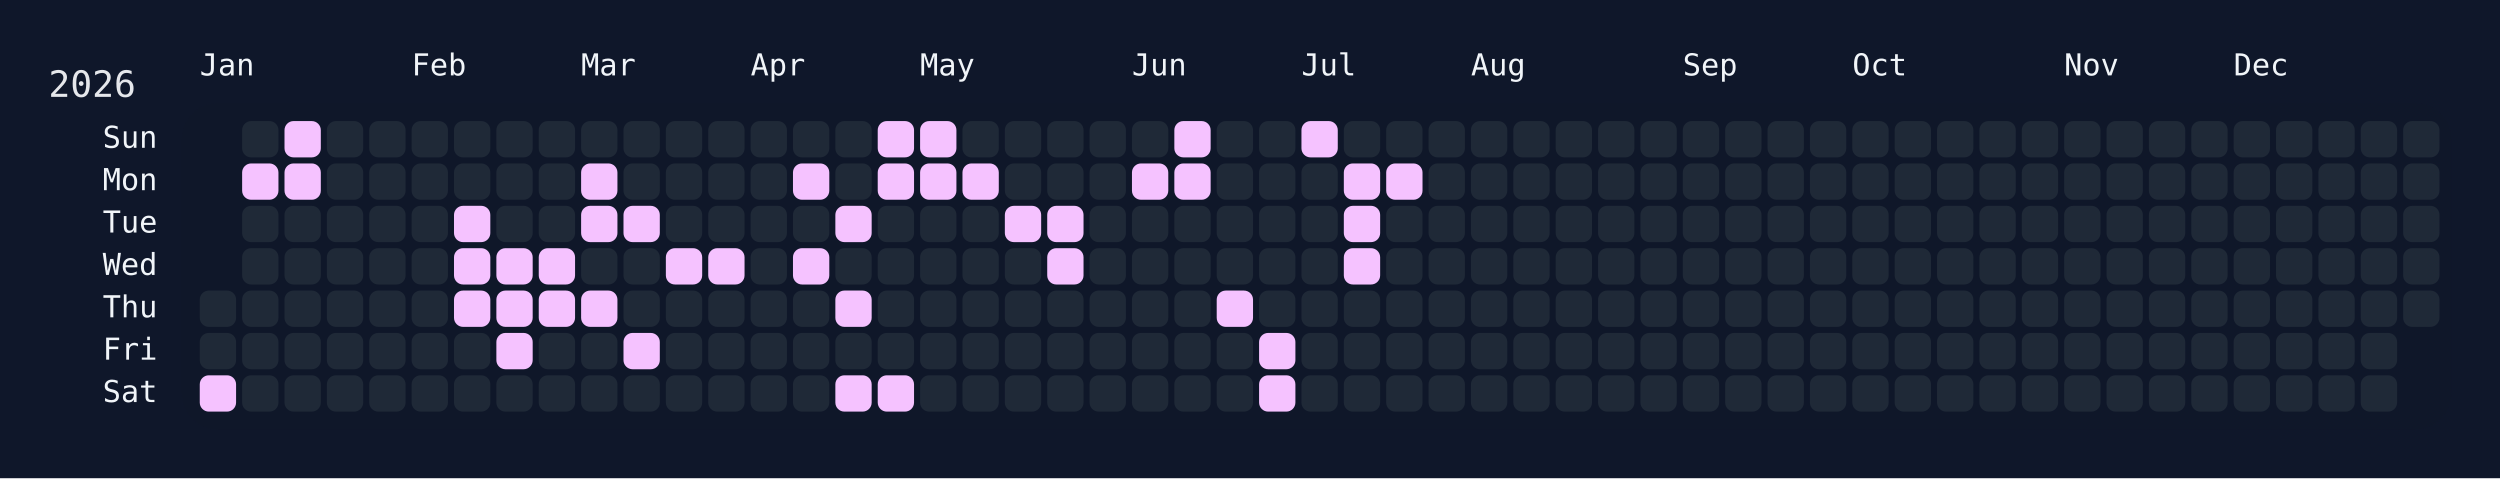
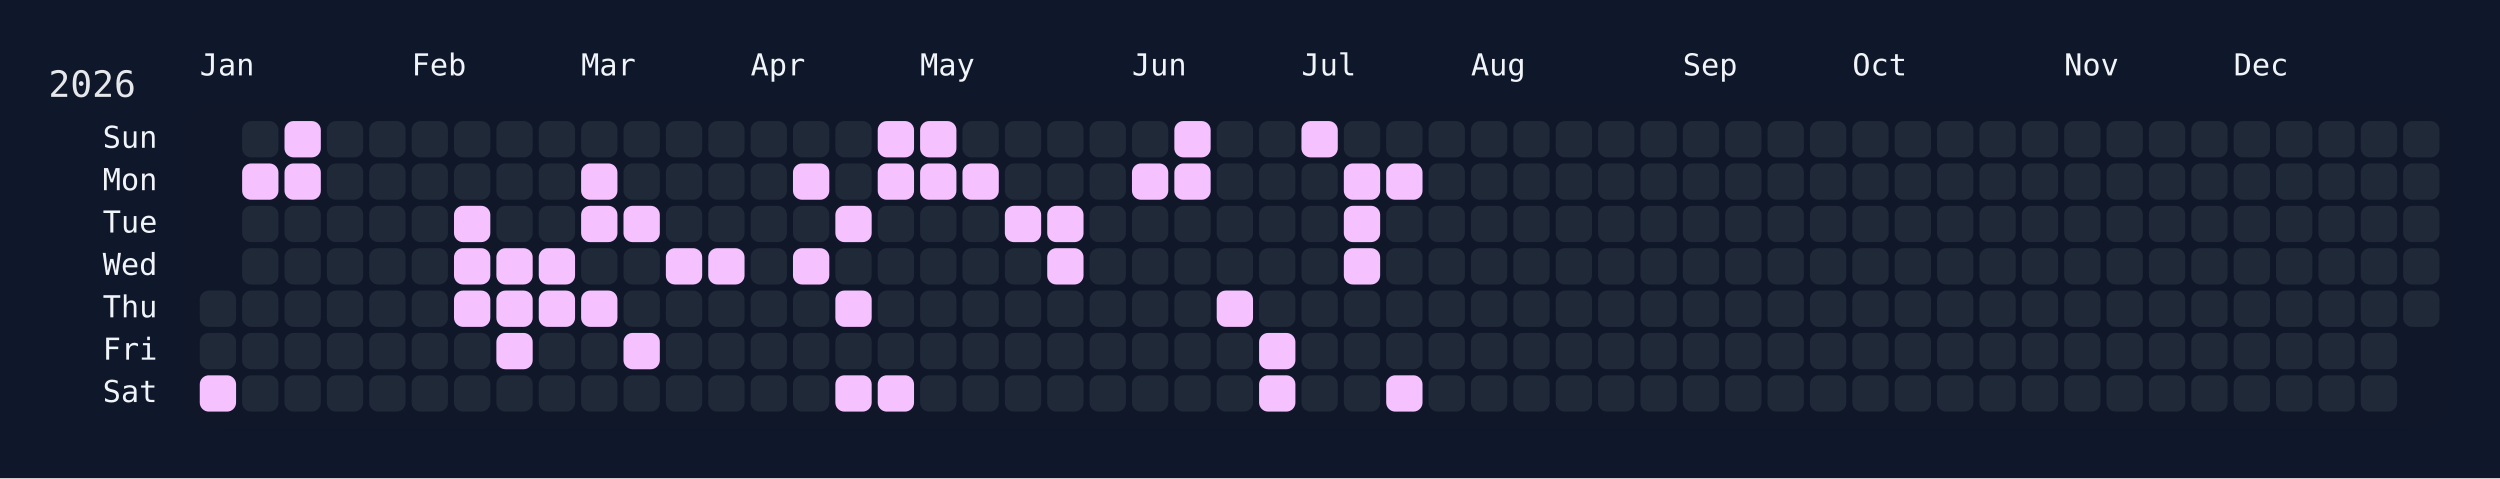
<svg xmlns="http://www.w3.org/2000/svg" width="826" height="158" viewBox="0 0 826 158">
  <rect width="826" height="158" fill="#0f172a" />
  <rect x="60" y="34" width="750" height="108" rx="12" ry="12" fill="rgba(15, 23, 42, 0.8)" />
  <text x="16" y="32" font-size="12" fill="#e5e7eb" font-family="JetBrains Mono, ui-monospace, SFMono-Regular, Menlo, Monaco, Consolas, monospace">2026</text>
  <text x="66" y="18" font-size="10" fill="#f1f5f9" font-family="JetBrains Mono, ui-monospace, SFMono-Regular, Menlo, Monaco, Consolas, monospace" dominant-baseline="hanging">Jan</text>
  <text x="136" y="18" font-size="10" fill="#f1f5f9" font-family="JetBrains Mono, ui-monospace, SFMono-Regular, Menlo, Monaco, Consolas, monospace" dominant-baseline="hanging">Feb</text>
  <text x="192" y="18" font-size="10" fill="#f1f5f9" font-family="JetBrains Mono, ui-monospace, SFMono-Regular, Menlo, Monaco, Consolas, monospace" dominant-baseline="hanging">Mar</text>
  <text x="248" y="18" font-size="10" fill="#f1f5f9" font-family="JetBrains Mono, ui-monospace, SFMono-Regular, Menlo, Monaco, Consolas, monospace" dominant-baseline="hanging">Apr</text>
  <text x="304" y="18" font-size="10" fill="#f1f5f9" font-family="JetBrains Mono, ui-monospace, SFMono-Regular, Menlo, Monaco, Consolas, monospace" dominant-baseline="hanging">May</text>
  <text x="374" y="18" font-size="10" fill="#f1f5f9" font-family="JetBrains Mono, ui-monospace, SFMono-Regular, Menlo, Monaco, Consolas, monospace" dominant-baseline="hanging">Jun</text>
  <text x="430" y="18" font-size="10" fill="#f1f5f9" font-family="JetBrains Mono, ui-monospace, SFMono-Regular, Menlo, Monaco, Consolas, monospace" dominant-baseline="hanging">Jul</text>
  <text x="486" y="18" font-size="10" fill="#f1f5f9" font-family="JetBrains Mono, ui-monospace, SFMono-Regular, Menlo, Monaco, Consolas, monospace" dominant-baseline="hanging">Aug</text>
  <text x="556" y="18" font-size="10" fill="#f1f5f9" font-family="JetBrains Mono, ui-monospace, SFMono-Regular, Menlo, Monaco, Consolas, monospace" dominant-baseline="hanging">Sep</text>
  <text x="612" y="18" font-size="10" fill="#f1f5f9" font-family="JetBrains Mono, ui-monospace, SFMono-Regular, Menlo, Monaco, Consolas, monospace" dominant-baseline="hanging">Oct</text>
  <text x="682" y="18" font-size="10" fill="#f1f5f9" font-family="JetBrains Mono, ui-monospace, SFMono-Regular, Menlo, Monaco, Consolas, monospace" dominant-baseline="hanging">Nov</text>
  <text x="738" y="18" font-size="10" fill="#f1f5f9" font-family="JetBrains Mono, ui-monospace, SFMono-Regular, Menlo, Monaco, Consolas, monospace" dominant-baseline="hanging">Dec</text>
  <text x="52" y="46.0" font-size="10" fill="#f1f5f9" font-family="JetBrains Mono, ui-monospace, SFMono-Regular, Menlo, Monaco, Consolas, monospace" text-anchor="end" dominant-baseline="middle">Sun</text>
  <text x="52" y="60.0" font-size="10" fill="#f1f5f9" font-family="JetBrains Mono, ui-monospace, SFMono-Regular, Menlo, Monaco, Consolas, monospace" text-anchor="end" dominant-baseline="middle">Mon</text>
  <text x="52" y="74.0" font-size="10" fill="#f1f5f9" font-family="JetBrains Mono, ui-monospace, SFMono-Regular, Menlo, Monaco, Consolas, monospace" text-anchor="end" dominant-baseline="middle">Tue</text>
  <text x="52" y="88.0" font-size="10" fill="#f1f5f9" font-family="JetBrains Mono, ui-monospace, SFMono-Regular, Menlo, Monaco, Consolas, monospace" text-anchor="end" dominant-baseline="middle">Wed</text>
  <text x="52" y="102.0" font-size="10" fill="#f1f5f9" font-family="JetBrains Mono, ui-monospace, SFMono-Regular, Menlo, Monaco, Consolas, monospace" text-anchor="end" dominant-baseline="middle">Thu</text>
  <text x="52" y="116.0" font-size="10" fill="#f1f5f9" font-family="JetBrains Mono, ui-monospace, SFMono-Regular, Menlo, Monaco, Consolas, monospace" text-anchor="end" dominant-baseline="middle">Fri</text>
  <text x="52" y="130.0" font-size="10" fill="#f1f5f9" font-family="JetBrains Mono, ui-monospace, SFMono-Regular, Menlo, Monaco, Consolas, monospace" text-anchor="end" dominant-baseline="middle">Sat</text>
  <g transform="translate(66,40)">
    <rect x="0" y="56" width="12" height="12" rx="3" ry="3" fill="#1f2937" data-date="2026-01-01" />
    <rect x="0" y="70" width="12" height="12" rx="3" ry="3" fill="#1f2937" data-date="2026-01-02" />
    <rect x="0" y="84" width="12" height="12" rx="3" ry="3" fill="#f5c2ff" data-date="2026-01-03" />
    <rect x="14" y="0" width="12" height="12" rx="3" ry="3" fill="#1f2937" data-date="2026-01-04" />
    <rect x="14" y="14" width="12" height="12" rx="3" ry="3" fill="#f5c2ff" data-date="2026-01-05" />
    <rect x="14" y="28" width="12" height="12" rx="3" ry="3" fill="#1f2937" data-date="2026-01-06" />
    <rect x="14" y="42" width="12" height="12" rx="3" ry="3" fill="#1f2937" data-date="2026-01-07" />
    <rect x="14" y="56" width="12" height="12" rx="3" ry="3" fill="#1f2937" data-date="2026-01-08" />
    <rect x="14" y="70" width="12" height="12" rx="3" ry="3" fill="#1f2937" data-date="2026-01-09" />
    <rect x="14" y="84" width="12" height="12" rx="3" ry="3" fill="#1f2937" data-date="2026-01-10" />
    <rect x="28" y="0" width="12" height="12" rx="3" ry="3" fill="#f5c2ff" data-date="2026-01-11" />
    <rect x="28" y="14" width="12" height="12" rx="3" ry="3" fill="#f5c2ff" data-date="2026-01-12" />
    <rect x="28" y="28" width="12" height="12" rx="3" ry="3" fill="#1f2937" data-date="2026-01-13" />
    <rect x="28" y="42" width="12" height="12" rx="3" ry="3" fill="#1f2937" data-date="2026-01-14" />
    <rect x="28" y="56" width="12" height="12" rx="3" ry="3" fill="#1f2937" data-date="2026-01-15" />
    <rect x="28" y="70" width="12" height="12" rx="3" ry="3" fill="#1f2937" data-date="2026-01-16" />
    <rect x="28" y="84" width="12" height="12" rx="3" ry="3" fill="#1f2937" data-date="2026-01-17" />
    <rect x="42" y="0" width="12" height="12" rx="3" ry="3" fill="#1f2937" data-date="2026-01-18" />
    <rect x="42" y="14" width="12" height="12" rx="3" ry="3" fill="#1f2937" data-date="2026-01-19" />
    <rect x="42" y="28" width="12" height="12" rx="3" ry="3" fill="#1f2937" data-date="2026-01-20" />
    <rect x="42" y="42" width="12" height="12" rx="3" ry="3" fill="#1f2937" data-date="2026-01-21" />
    <rect x="42" y="56" width="12" height="12" rx="3" ry="3" fill="#1f2937" data-date="2026-01-22" />
    <rect x="42" y="70" width="12" height="12" rx="3" ry="3" fill="#1f2937" data-date="2026-01-23" />
    <rect x="42" y="84" width="12" height="12" rx="3" ry="3" fill="#1f2937" data-date="2026-01-24" />
    <rect x="56" y="0" width="12" height="12" rx="3" ry="3" fill="#1f2937" data-date="2026-01-25" />
    <rect x="56" y="14" width="12" height="12" rx="3" ry="3" fill="#1f2937" data-date="2026-01-26" />
    <rect x="56" y="28" width="12" height="12" rx="3" ry="3" fill="#1f2937" data-date="2026-01-27" />
    <rect x="56" y="42" width="12" height="12" rx="3" ry="3" fill="#1f2937" data-date="2026-01-28" />
    <rect x="56" y="56" width="12" height="12" rx="3" ry="3" fill="#1f2937" data-date="2026-01-29" />
    <rect x="56" y="70" width="12" height="12" rx="3" ry="3" fill="#1f2937" data-date="2026-01-30" />
    <rect x="56" y="84" width="12" height="12" rx="3" ry="3" fill="#1f2937" data-date="2026-01-31" />
    <rect x="70" y="0" width="12" height="12" rx="3" ry="3" fill="#1f2937" data-date="2026-02-01" />
    <rect x="70" y="14" width="12" height="12" rx="3" ry="3" fill="#1f2937" data-date="2026-02-02" />
    <rect x="70" y="28" width="12" height="12" rx="3" ry="3" fill="#1f2937" data-date="2026-02-03" />
    <rect x="70" y="42" width="12" height="12" rx="3" ry="3" fill="#1f2937" data-date="2026-02-04" />
    <rect x="70" y="56" width="12" height="12" rx="3" ry="3" fill="#1f2937" data-date="2026-02-05" />
    <rect x="70" y="70" width="12" height="12" rx="3" ry="3" fill="#1f2937" data-date="2026-02-06" />
    <rect x="70" y="84" width="12" height="12" rx="3" ry="3" fill="#1f2937" data-date="2026-02-07" />
    <rect x="84" y="0" width="12" height="12" rx="3" ry="3" fill="#1f2937" data-date="2026-02-08" />
    <rect x="84" y="14" width="12" height="12" rx="3" ry="3" fill="#1f2937" data-date="2026-02-09" />
    <rect x="84" y="28" width="12" height="12" rx="3" ry="3" fill="#f5c2ff" data-date="2026-02-10" />
    <rect x="84" y="42" width="12" height="12" rx="3" ry="3" fill="#f5c2ff" data-date="2026-02-11" />
    <rect x="84" y="56" width="12" height="12" rx="3" ry="3" fill="#f5c2ff" data-date="2026-02-12" />
    <rect x="84" y="70" width="12" height="12" rx="3" ry="3" fill="#1f2937" data-date="2026-02-13" />
    <rect x="84" y="84" width="12" height="12" rx="3" ry="3" fill="#1f2937" data-date="2026-02-14" />
    <rect x="98" y="0" width="12" height="12" rx="3" ry="3" fill="#1f2937" data-date="2026-02-15" />
    <rect x="98" y="14" width="12" height="12" rx="3" ry="3" fill="#1f2937" data-date="2026-02-16" />
    <rect x="98" y="28" width="12" height="12" rx="3" ry="3" fill="#1f2937" data-date="2026-02-17" />
    <rect x="98" y="42" width="12" height="12" rx="3" ry="3" fill="#f5c2ff" data-date="2026-02-18" />
    <rect x="98" y="56" width="12" height="12" rx="3" ry="3" fill="#f5c2ff" data-date="2026-02-19" />
    <rect x="98" y="70" width="12" height="12" rx="3" ry="3" fill="#f5c2ff" data-date="2026-02-20" />
    <rect x="98" y="84" width="12" height="12" rx="3" ry="3" fill="#1f2937" data-date="2026-02-21" />
    <rect x="112" y="0" width="12" height="12" rx="3" ry="3" fill="#1f2937" data-date="2026-02-22" />
    <rect x="112" y="14" width="12" height="12" rx="3" ry="3" fill="#1f2937" data-date="2026-02-23" />
    <rect x="112" y="28" width="12" height="12" rx="3" ry="3" fill="#1f2937" data-date="2026-02-24" />
    <rect x="112" y="42" width="12" height="12" rx="3" ry="3" fill="#f5c2ff" data-date="2026-02-25" />
    <rect x="112" y="56" width="12" height="12" rx="3" ry="3" fill="#f5c2ff" data-date="2026-02-26" />
    <rect x="112" y="70" width="12" height="12" rx="3" ry="3" fill="#1f2937" data-date="2026-02-27" />
    <rect x="112" y="84" width="12" height="12" rx="3" ry="3" fill="#1f2937" data-date="2026-02-28" />
    <rect x="126" y="0" width="12" height="12" rx="3" ry="3" fill="#1f2937" data-date="2026-03-01" />
    <rect x="126" y="14" width="12" height="12" rx="3" ry="3" fill="#f5c2ff" data-date="2026-03-02" />
    <rect x="126" y="28" width="12" height="12" rx="3" ry="3" fill="#f5c2ff" data-date="2026-03-03" />
    <rect x="126" y="42" width="12" height="12" rx="3" ry="3" fill="#1f2937" data-date="2026-03-04" />
    <rect x="126" y="56" width="12" height="12" rx="3" ry="3" fill="#f5c2ff" data-date="2026-03-05" />
    <rect x="126" y="70" width="12" height="12" rx="3" ry="3" fill="#1f2937" data-date="2026-03-06" />
    <rect x="126" y="84" width="12" height="12" rx="3" ry="3" fill="#1f2937" data-date="2026-03-07" />
    <rect x="140" y="0" width="12" height="12" rx="3" ry="3" fill="#1f2937" data-date="2026-03-08" />
    <rect x="140" y="14" width="12" height="12" rx="3" ry="3" fill="#1f2937" data-date="2026-03-09" />
    <rect x="140" y="28" width="12" height="12" rx="3" ry="3" fill="#f5c2ff" data-date="2026-03-10" />
    <rect x="140" y="42" width="12" height="12" rx="3" ry="3" fill="#1f2937" data-date="2026-03-11" />
    <rect x="140" y="56" width="12" height="12" rx="3" ry="3" fill="#1f2937" data-date="2026-03-12" />
    <rect x="140" y="70" width="12" height="12" rx="3" ry="3" fill="#f5c2ff" data-date="2026-03-13" />
    <rect x="140" y="84" width="12" height="12" rx="3" ry="3" fill="#1f2937" data-date="2026-03-14" />
    <rect x="154" y="0" width="12" height="12" rx="3" ry="3" fill="#1f2937" data-date="2026-03-15" />
    <rect x="154" y="14" width="12" height="12" rx="3" ry="3" fill="#1f2937" data-date="2026-03-16" />
    <rect x="154" y="28" width="12" height="12" rx="3" ry="3" fill="#1f2937" data-date="2026-03-17" />
    <rect x="154" y="42" width="12" height="12" rx="3" ry="3" fill="#f5c2ff" data-date="2026-03-18" />
    <rect x="154" y="56" width="12" height="12" rx="3" ry="3" fill="#1f2937" data-date="2026-03-19" />
    <rect x="154" y="70" width="12" height="12" rx="3" ry="3" fill="#1f2937" data-date="2026-03-20" />
    <rect x="154" y="84" width="12" height="12" rx="3" ry="3" fill="#1f2937" data-date="2026-03-21" />
    <rect x="168" y="0" width="12" height="12" rx="3" ry="3" fill="#1f2937" data-date="2026-03-22" />
    <rect x="168" y="14" width="12" height="12" rx="3" ry="3" fill="#1f2937" data-date="2026-03-23" />
    <rect x="168" y="28" width="12" height="12" rx="3" ry="3" fill="#1f2937" data-date="2026-03-24" />
    <rect x="168" y="42" width="12" height="12" rx="3" ry="3" fill="#f5c2ff" data-date="2026-03-25" />
    <rect x="168" y="56" width="12" height="12" rx="3" ry="3" fill="#1f2937" data-date="2026-03-26" />
    <rect x="168" y="70" width="12" height="12" rx="3" ry="3" fill="#1f2937" data-date="2026-03-27" />
    <rect x="168" y="84" width="12" height="12" rx="3" ry="3" fill="#1f2937" data-date="2026-03-28" />
    <rect x="182" y="0" width="12" height="12" rx="3" ry="3" fill="#1f2937" data-date="2026-03-29" />
    <rect x="182" y="14" width="12" height="12" rx="3" ry="3" fill="#1f2937" data-date="2026-03-30" />
    <rect x="182" y="28" width="12" height="12" rx="3" ry="3" fill="#1f2937" data-date="2026-03-31" />
    <rect x="182" y="42" width="12" height="12" rx="3" ry="3" fill="#1f2937" data-date="2026-04-01" />
    <rect x="182" y="56" width="12" height="12" rx="3" ry="3" fill="#1f2937" data-date="2026-04-02" />
    <rect x="182" y="70" width="12" height="12" rx="3" ry="3" fill="#1f2937" data-date="2026-04-03" />
    <rect x="182" y="84" width="12" height="12" rx="3" ry="3" fill="#1f2937" data-date="2026-04-04" />
    <rect x="196" y="0" width="12" height="12" rx="3" ry="3" fill="#1f2937" data-date="2026-04-05" />
    <rect x="196" y="14" width="12" height="12" rx="3" ry="3" fill="#f5c2ff" data-date="2026-04-06" />
    <rect x="196" y="28" width="12" height="12" rx="3" ry="3" fill="#1f2937" data-date="2026-04-07" />
    <rect x="196" y="42" width="12" height="12" rx="3" ry="3" fill="#f5c2ff" data-date="2026-04-08" />
    <rect x="196" y="56" width="12" height="12" rx="3" ry="3" fill="#1f2937" data-date="2026-04-09" />
    <rect x="196" y="70" width="12" height="12" rx="3" ry="3" fill="#1f2937" data-date="2026-04-10" />
    <rect x="196" y="84" width="12" height="12" rx="3" ry="3" fill="#1f2937" data-date="2026-04-11" />
    <rect x="210" y="0" width="12" height="12" rx="3" ry="3" fill="#1f2937" data-date="2026-04-12" />
    <rect x="210" y="14" width="12" height="12" rx="3" ry="3" fill="#1f2937" data-date="2026-04-13" />
    <rect x="210" y="28" width="12" height="12" rx="3" ry="3" fill="#f5c2ff" data-date="2026-04-14" />
    <rect x="210" y="42" width="12" height="12" rx="3" ry="3" fill="#1f2937" data-date="2026-04-15" />
    <rect x="210" y="56" width="12" height="12" rx="3" ry="3" fill="#f5c2ff" data-date="2026-04-16" />
    <rect x="210" y="70" width="12" height="12" rx="3" ry="3" fill="#1f2937" data-date="2026-04-17" />
    <rect x="210" y="84" width="12" height="12" rx="3" ry="3" fill="#f5c2ff" data-date="2026-04-18" />
    <rect x="224" y="0" width="12" height="12" rx="3" ry="3" fill="#f5c2ff" data-date="2026-04-19" />
    <rect x="224" y="14" width="12" height="12" rx="3" ry="3" fill="#f5c2ff" data-date="2026-04-20" />
    <rect x="224" y="28" width="12" height="12" rx="3" ry="3" fill="#1f2937" data-date="2026-04-21" />
    <rect x="224" y="42" width="12" height="12" rx="3" ry="3" fill="#1f2937" data-date="2026-04-22" />
    <rect x="224" y="56" width="12" height="12" rx="3" ry="3" fill="#1f2937" data-date="2026-04-23" />
    <rect x="224" y="70" width="12" height="12" rx="3" ry="3" fill="#1f2937" data-date="2026-04-24" />
    <rect x="224" y="84" width="12" height="12" rx="3" ry="3" fill="#f5c2ff" data-date="2026-04-25" />
    <rect x="238" y="0" width="12" height="12" rx="3" ry="3" fill="#f5c2ff" data-date="2026-04-26" />
    <rect x="238" y="14" width="12" height="12" rx="3" ry="3" fill="#f5c2ff" data-date="2026-04-27" />
    <rect x="238" y="28" width="12" height="12" rx="3" ry="3" fill="#1f2937" data-date="2026-04-28" />
    <rect x="238" y="42" width="12" height="12" rx="3" ry="3" fill="#1f2937" data-date="2026-04-29" />
    <rect x="238" y="56" width="12" height="12" rx="3" ry="3" fill="#1f2937" data-date="2026-04-30" />
    <rect x="238" y="70" width="12" height="12" rx="3" ry="3" fill="#1f2937" data-date="2026-05-01" />
    <rect x="238" y="84" width="12" height="12" rx="3" ry="3" fill="#1f2937" data-date="2026-05-02" />
    <rect x="252" y="0" width="12" height="12" rx="3" ry="3" fill="#1f2937" data-date="2026-05-03" />
    <rect x="252" y="14" width="12" height="12" rx="3" ry="3" fill="#f5c2ff" data-date="2026-05-04" />
    <rect x="252" y="28" width="12" height="12" rx="3" ry="3" fill="#1f2937" data-date="2026-05-05" />
    <rect x="252" y="42" width="12" height="12" rx="3" ry="3" fill="#1f2937" data-date="2026-05-06" />
    <rect x="252" y="56" width="12" height="12" rx="3" ry="3" fill="#1f2937" data-date="2026-05-07" />
    <rect x="252" y="70" width="12" height="12" rx="3" ry="3" fill="#1f2937" data-date="2026-05-08" />
    <rect x="252" y="84" width="12" height="12" rx="3" ry="3" fill="#1f2937" data-date="2026-05-09" />
    <rect x="266" y="0" width="12" height="12" rx="3" ry="3" fill="#1f2937" data-date="2026-05-10" />
    <rect x="266" y="14" width="12" height="12" rx="3" ry="3" fill="#1f2937" data-date="2026-05-11" />
    <rect x="266" y="28" width="12" height="12" rx="3" ry="3" fill="#f5c2ff" data-date="2026-05-12" />
    <rect x="266" y="42" width="12" height="12" rx="3" ry="3" fill="#1f2937" data-date="2026-05-13" />
    <rect x="266" y="56" width="12" height="12" rx="3" ry="3" fill="#1f2937" data-date="2026-05-14" />
    <rect x="266" y="70" width="12" height="12" rx="3" ry="3" fill="#1f2937" data-date="2026-05-15" />
    <rect x="266" y="84" width="12" height="12" rx="3" ry="3" fill="#1f2937" data-date="2026-05-16" />
    <rect x="280" y="0" width="12" height="12" rx="3" ry="3" fill="#1f2937" data-date="2026-05-17" />
    <rect x="280" y="14" width="12" height="12" rx="3" ry="3" fill="#1f2937" data-date="2026-05-18" />
    <rect x="280" y="28" width="12" height="12" rx="3" ry="3" fill="#f5c2ff" data-date="2026-05-19" />
    <rect x="280" y="42" width="12" height="12" rx="3" ry="3" fill="#f5c2ff" data-date="2026-05-20" />
    <rect x="280" y="56" width="12" height="12" rx="3" ry="3" fill="#1f2937" data-date="2026-05-21" />
    <rect x="280" y="70" width="12" height="12" rx="3" ry="3" fill="#1f2937" data-date="2026-05-22" />
    <rect x="280" y="84" width="12" height="12" rx="3" ry="3" fill="#1f2937" data-date="2026-05-23" />
    <rect x="294" y="0" width="12" height="12" rx="3" ry="3" fill="#1f2937" data-date="2026-05-24" />
    <rect x="294" y="14" width="12" height="12" rx="3" ry="3" fill="#1f2937" data-date="2026-05-25" />
    <rect x="294" y="28" width="12" height="12" rx="3" ry="3" fill="#1f2937" data-date="2026-05-26" />
    <rect x="294" y="42" width="12" height="12" rx="3" ry="3" fill="#1f2937" data-date="2026-05-27" />
    <rect x="294" y="56" width="12" height="12" rx="3" ry="3" fill="#1f2937" data-date="2026-05-28" />
    <rect x="294" y="70" width="12" height="12" rx="3" ry="3" fill="#1f2937" data-date="2026-05-29" />
    <rect x="294" y="84" width="12" height="12" rx="3" ry="3" fill="#1f2937" data-date="2026-05-30" />
    <rect x="308" y="0" width="12" height="12" rx="3" ry="3" fill="#1f2937" data-date="2026-05-31" />
    <rect x="308" y="14" width="12" height="12" rx="3" ry="3" fill="#f5c2ff" data-date="2026-06-01" />
    <rect x="308" y="28" width="12" height="12" rx="3" ry="3" fill="#1f2937" data-date="2026-06-02" />
    <rect x="308" y="42" width="12" height="12" rx="3" ry="3" fill="#1f2937" data-date="2026-06-03" />
    <rect x="308" y="56" width="12" height="12" rx="3" ry="3" fill="#1f2937" data-date="2026-06-04" />
    <rect x="308" y="70" width="12" height="12" rx="3" ry="3" fill="#1f2937" data-date="2026-06-05" />
    <rect x="308" y="84" width="12" height="12" rx="3" ry="3" fill="#1f2937" data-date="2026-06-06" />
    <rect x="322" y="0" width="12" height="12" rx="3" ry="3" fill="#f5c2ff" data-date="2026-06-07" />
    <rect x="322" y="14" width="12" height="12" rx="3" ry="3" fill="#f5c2ff" data-date="2026-06-08" />
    <rect x="322" y="28" width="12" height="12" rx="3" ry="3" fill="#1f2937" data-date="2026-06-09" />
    <rect x="322" y="42" width="12" height="12" rx="3" ry="3" fill="#1f2937" data-date="2026-06-10" />
    <rect x="322" y="56" width="12" height="12" rx="3" ry="3" fill="#1f2937" data-date="2026-06-11" />
    <rect x="322" y="70" width="12" height="12" rx="3" ry="3" fill="#1f2937" data-date="2026-06-12" />
    <rect x="322" y="84" width="12" height="12" rx="3" ry="3" fill="#1f2937" data-date="2026-06-13" />
    <rect x="336" y="0" width="12" height="12" rx="3" ry="3" fill="#1f2937" data-date="2026-06-14" />
    <rect x="336" y="14" width="12" height="12" rx="3" ry="3" fill="#1f2937" data-date="2026-06-15" />
    <rect x="336" y="28" width="12" height="12" rx="3" ry="3" fill="#1f2937" data-date="2026-06-16" />
    <rect x="336" y="42" width="12" height="12" rx="3" ry="3" fill="#1f2937" data-date="2026-06-17" />
    <rect x="336" y="56" width="12" height="12" rx="3" ry="3" fill="#f5c2ff" data-date="2026-06-18" />
    <rect x="336" y="70" width="12" height="12" rx="3" ry="3" fill="#1f2937" data-date="2026-06-19" />
    <rect x="336" y="84" width="12" height="12" rx="3" ry="3" fill="#1f2937" data-date="2026-06-20" />
    <rect x="350" y="0" width="12" height="12" rx="3" ry="3" fill="#1f2937" data-date="2026-06-21" />
    <rect x="350" y="14" width="12" height="12" rx="3" ry="3" fill="#1f2937" data-date="2026-06-22" />
    <rect x="350" y="28" width="12" height="12" rx="3" ry="3" fill="#1f2937" data-date="2026-06-23" />
    <rect x="350" y="42" width="12" height="12" rx="3" ry="3" fill="#1f2937" data-date="2026-06-24" />
    <rect x="350" y="56" width="12" height="12" rx="3" ry="3" fill="#1f2937" data-date="2026-06-25" />
    <rect x="350" y="70" width="12" height="12" rx="3" ry="3" fill="#f5c2ff" data-date="2026-06-26" />
    <rect x="350" y="84" width="12" height="12" rx="3" ry="3" fill="#f5c2ff" data-date="2026-06-27" />
    <rect x="364" y="0" width="12" height="12" rx="3" ry="3" fill="#f5c2ff" data-date="2026-06-28" />
    <rect x="364" y="14" width="12" height="12" rx="3" ry="3" fill="#1f2937" data-date="2026-06-29" />
    <rect x="364" y="28" width="12" height="12" rx="3" ry="3" fill="#1f2937" data-date="2026-06-30" />
    <rect x="364" y="42" width="12" height="12" rx="3" ry="3" fill="#1f2937" data-date="2026-07-01" />
    <rect x="364" y="56" width="12" height="12" rx="3" ry="3" fill="#1f2937" data-date="2026-07-02" />
    <rect x="364" y="70" width="12" height="12" rx="3" ry="3" fill="#1f2937" data-date="2026-07-03" />
    <rect x="364" y="84" width="12" height="12" rx="3" ry="3" fill="#1f2937" data-date="2026-07-04" />
    <rect x="378" y="0" width="12" height="12" rx="3" ry="3" fill="#1f2937" data-date="2026-07-05" />
    <rect x="378" y="14" width="12" height="12" rx="3" ry="3" fill="#f5c2ff" data-date="2026-07-06" />
    <rect x="378" y="28" width="12" height="12" rx="3" ry="3" fill="#f5c2ff" data-date="2026-07-07" />
    <rect x="378" y="42" width="12" height="12" rx="3" ry="3" fill="#f5c2ff" data-date="2026-07-08" />
    <rect x="378" y="56" width="12" height="12" rx="3" ry="3" fill="#1f2937" data-date="2026-07-09" />
    <rect x="378" y="70" width="12" height="12" rx="3" ry="3" fill="#1f2937" data-date="2026-07-10" />
    <rect x="378" y="84" width="12" height="12" rx="3" ry="3" fill="#1f2937" data-date="2026-07-11" />
    <rect x="392" y="0" width="12" height="12" rx="3" ry="3" fill="#1f2937" data-date="2026-07-12" />
    <rect x="392" y="14" width="12" height="12" rx="3" ry="3" fill="#f5c2ff" data-date="2026-07-13" />
    <rect x="392" y="28" width="12" height="12" rx="3" ry="3" fill="#1f2937" data-date="2026-07-14" />
    <rect x="392" y="42" width="12" height="12" rx="3" ry="3" fill="#1f2937" data-date="2026-07-15" />
    <rect x="392" y="56" width="12" height="12" rx="3" ry="3" fill="#1f2937" data-date="2026-07-16" />
    <rect x="392" y="70" width="12" height="12" rx="3" ry="3" fill="#1f2937" data-date="2026-07-17" />
-     <rect x="392" y="84" width="12" height="12" rx="3" ry="3" fill="#1f2937" data-date="2026-07-18" />
+     <rect x="392" y="84" width="12" height="12" rx="3" ry="3" fill="#f5c2ff" data-date="2026-07-18" />
    <rect x="406" y="0" width="12" height="12" rx="3" ry="3" fill="#1f2937" data-date="2026-07-19" />
    <rect x="406" y="14" width="12" height="12" rx="3" ry="3" fill="#1f2937" data-date="2026-07-20" />
    <rect x="406" y="28" width="12" height="12" rx="3" ry="3" fill="#1f2937" data-date="2026-07-21" />
    <rect x="406" y="42" width="12" height="12" rx="3" ry="3" fill="#1f2937" data-date="2026-07-22" />
    <rect x="406" y="56" width="12" height="12" rx="3" ry="3" fill="#1f2937" data-date="2026-07-23" />
    <rect x="406" y="70" width="12" height="12" rx="3" ry="3" fill="#1f2937" data-date="2026-07-24" />
    <rect x="406" y="84" width="12" height="12" rx="3" ry="3" fill="#1f2937" data-date="2026-07-25" />
    <rect x="420" y="0" width="12" height="12" rx="3" ry="3" fill="#1f2937" data-date="2026-07-26" />
    <rect x="420" y="14" width="12" height="12" rx="3" ry="3" fill="#1f2937" data-date="2026-07-27" />
    <rect x="420" y="28" width="12" height="12" rx="3" ry="3" fill="#1f2937" data-date="2026-07-28" />
    <rect x="420" y="42" width="12" height="12" rx="3" ry="3" fill="#1f2937" data-date="2026-07-29" />
    <rect x="420" y="56" width="12" height="12" rx="3" ry="3" fill="#1f2937" data-date="2026-07-30" />
    <rect x="420" y="70" width="12" height="12" rx="3" ry="3" fill="#1f2937" data-date="2026-07-31" />
    <rect x="420" y="84" width="12" height="12" rx="3" ry="3" fill="#1f2937" data-date="2026-08-01" />
    <rect x="434" y="0" width="12" height="12" rx="3" ry="3" fill="#1f2937" data-date="2026-08-02" />
    <rect x="434" y="14" width="12" height="12" rx="3" ry="3" fill="#1f2937" data-date="2026-08-03" />
    <rect x="434" y="28" width="12" height="12" rx="3" ry="3" fill="#1f2937" data-date="2026-08-04" />
    <rect x="434" y="42" width="12" height="12" rx="3" ry="3" fill="#1f2937" data-date="2026-08-05" />
    <rect x="434" y="56" width="12" height="12" rx="3" ry="3" fill="#1f2937" data-date="2026-08-06" />
    <rect x="434" y="70" width="12" height="12" rx="3" ry="3" fill="#1f2937" data-date="2026-08-07" />
    <rect x="434" y="84" width="12" height="12" rx="3" ry="3" fill="#1f2937" data-date="2026-08-08" />
    <rect x="448" y="0" width="12" height="12" rx="3" ry="3" fill="#1f2937" data-date="2026-08-09" />
    <rect x="448" y="14" width="12" height="12" rx="3" ry="3" fill="#1f2937" data-date="2026-08-10" />
    <rect x="448" y="28" width="12" height="12" rx="3" ry="3" fill="#1f2937" data-date="2026-08-11" />
    <rect x="448" y="42" width="12" height="12" rx="3" ry="3" fill="#1f2937" data-date="2026-08-12" />
    <rect x="448" y="56" width="12" height="12" rx="3" ry="3" fill="#1f2937" data-date="2026-08-13" />
    <rect x="448" y="70" width="12" height="12" rx="3" ry="3" fill="#1f2937" data-date="2026-08-14" />
    <rect x="448" y="84" width="12" height="12" rx="3" ry="3" fill="#1f2937" data-date="2026-08-15" />
    <rect x="462" y="0" width="12" height="12" rx="3" ry="3" fill="#1f2937" data-date="2026-08-16" />
    <rect x="462" y="14" width="12" height="12" rx="3" ry="3" fill="#1f2937" data-date="2026-08-17" />
    <rect x="462" y="28" width="12" height="12" rx="3" ry="3" fill="#1f2937" data-date="2026-08-18" />
    <rect x="462" y="42" width="12" height="12" rx="3" ry="3" fill="#1f2937" data-date="2026-08-19" />
    <rect x="462" y="56" width="12" height="12" rx="3" ry="3" fill="#1f2937" data-date="2026-08-20" />
    <rect x="462" y="70" width="12" height="12" rx="3" ry="3" fill="#1f2937" data-date="2026-08-21" />
    <rect x="462" y="84" width="12" height="12" rx="3" ry="3" fill="#1f2937" data-date="2026-08-22" />
    <rect x="476" y="0" width="12" height="12" rx="3" ry="3" fill="#1f2937" data-date="2026-08-23" />
    <rect x="476" y="14" width="12" height="12" rx="3" ry="3" fill="#1f2937" data-date="2026-08-24" />
    <rect x="476" y="28" width="12" height="12" rx="3" ry="3" fill="#1f2937" data-date="2026-08-25" />
    <rect x="476" y="42" width="12" height="12" rx="3" ry="3" fill="#1f2937" data-date="2026-08-26" />
    <rect x="476" y="56" width="12" height="12" rx="3" ry="3" fill="#1f2937" data-date="2026-08-27" />
    <rect x="476" y="70" width="12" height="12" rx="3" ry="3" fill="#1f2937" data-date="2026-08-28" />
    <rect x="476" y="84" width="12" height="12" rx="3" ry="3" fill="#1f2937" data-date="2026-08-29" />
    <rect x="490" y="0" width="12" height="12" rx="3" ry="3" fill="#1f2937" data-date="2026-08-30" />
    <rect x="490" y="14" width="12" height="12" rx="3" ry="3" fill="#1f2937" data-date="2026-08-31" />
    <rect x="490" y="28" width="12" height="12" rx="3" ry="3" fill="#1f2937" data-date="2026-09-01" />
    <rect x="490" y="42" width="12" height="12" rx="3" ry="3" fill="#1f2937" data-date="2026-09-02" />
    <rect x="490" y="56" width="12" height="12" rx="3" ry="3" fill="#1f2937" data-date="2026-09-03" />
    <rect x="490" y="70" width="12" height="12" rx="3" ry="3" fill="#1f2937" data-date="2026-09-04" />
    <rect x="490" y="84" width="12" height="12" rx="3" ry="3" fill="#1f2937" data-date="2026-09-05" />
    <rect x="504" y="0" width="12" height="12" rx="3" ry="3" fill="#1f2937" data-date="2026-09-06" />
    <rect x="504" y="14" width="12" height="12" rx="3" ry="3" fill="#1f2937" data-date="2026-09-07" />
    <rect x="504" y="28" width="12" height="12" rx="3" ry="3" fill="#1f2937" data-date="2026-09-08" />
    <rect x="504" y="42" width="12" height="12" rx="3" ry="3" fill="#1f2937" data-date="2026-09-09" />
    <rect x="504" y="56" width="12" height="12" rx="3" ry="3" fill="#1f2937" data-date="2026-09-10" />
    <rect x="504" y="70" width="12" height="12" rx="3" ry="3" fill="#1f2937" data-date="2026-09-11" />
    <rect x="504" y="84" width="12" height="12" rx="3" ry="3" fill="#1f2937" data-date="2026-09-12" />
    <rect x="518" y="0" width="12" height="12" rx="3" ry="3" fill="#1f2937" data-date="2026-09-13" />
    <rect x="518" y="14" width="12" height="12" rx="3" ry="3" fill="#1f2937" data-date="2026-09-14" />
    <rect x="518" y="28" width="12" height="12" rx="3" ry="3" fill="#1f2937" data-date="2026-09-15" />
    <rect x="518" y="42" width="12" height="12" rx="3" ry="3" fill="#1f2937" data-date="2026-09-16" />
    <rect x="518" y="56" width="12" height="12" rx="3" ry="3" fill="#1f2937" data-date="2026-09-17" />
    <rect x="518" y="70" width="12" height="12" rx="3" ry="3" fill="#1f2937" data-date="2026-09-18" />
    <rect x="518" y="84" width="12" height="12" rx="3" ry="3" fill="#1f2937" data-date="2026-09-19" />
    <rect x="532" y="0" width="12" height="12" rx="3" ry="3" fill="#1f2937" data-date="2026-09-20" />
    <rect x="532" y="14" width="12" height="12" rx="3" ry="3" fill="#1f2937" data-date="2026-09-21" />
    <rect x="532" y="28" width="12" height="12" rx="3" ry="3" fill="#1f2937" data-date="2026-09-22" />
    <rect x="532" y="42" width="12" height="12" rx="3" ry="3" fill="#1f2937" data-date="2026-09-23" />
    <rect x="532" y="56" width="12" height="12" rx="3" ry="3" fill="#1f2937" data-date="2026-09-24" />
    <rect x="532" y="70" width="12" height="12" rx="3" ry="3" fill="#1f2937" data-date="2026-09-25" />
    <rect x="532" y="84" width="12" height="12" rx="3" ry="3" fill="#1f2937" data-date="2026-09-26" />
    <rect x="546" y="0" width="12" height="12" rx="3" ry="3" fill="#1f2937" data-date="2026-09-27" />
    <rect x="546" y="14" width="12" height="12" rx="3" ry="3" fill="#1f2937" data-date="2026-09-28" />
    <rect x="546" y="28" width="12" height="12" rx="3" ry="3" fill="#1f2937" data-date="2026-09-29" />
    <rect x="546" y="42" width="12" height="12" rx="3" ry="3" fill="#1f2937" data-date="2026-09-30" />
    <rect x="546" y="56" width="12" height="12" rx="3" ry="3" fill="#1f2937" data-date="2026-10-01" />
    <rect x="546" y="70" width="12" height="12" rx="3" ry="3" fill="#1f2937" data-date="2026-10-02" />
    <rect x="546" y="84" width="12" height="12" rx="3" ry="3" fill="#1f2937" data-date="2026-10-03" />
    <rect x="560" y="0" width="12" height="12" rx="3" ry="3" fill="#1f2937" data-date="2026-10-04" />
    <rect x="560" y="14" width="12" height="12" rx="3" ry="3" fill="#1f2937" data-date="2026-10-05" />
    <rect x="560" y="28" width="12" height="12" rx="3" ry="3" fill="#1f2937" data-date="2026-10-06" />
    <rect x="560" y="42" width="12" height="12" rx="3" ry="3" fill="#1f2937" data-date="2026-10-07" />
    <rect x="560" y="56" width="12" height="12" rx="3" ry="3" fill="#1f2937" data-date="2026-10-08" />
    <rect x="560" y="70" width="12" height="12" rx="3" ry="3" fill="#1f2937" data-date="2026-10-09" />
    <rect x="560" y="84" width="12" height="12" rx="3" ry="3" fill="#1f2937" data-date="2026-10-10" />
    <rect x="574" y="0" width="12" height="12" rx="3" ry="3" fill="#1f2937" data-date="2026-10-11" />
    <rect x="574" y="14" width="12" height="12" rx="3" ry="3" fill="#1f2937" data-date="2026-10-12" />
    <rect x="574" y="28" width="12" height="12" rx="3" ry="3" fill="#1f2937" data-date="2026-10-13" />
    <rect x="574" y="42" width="12" height="12" rx="3" ry="3" fill="#1f2937" data-date="2026-10-14" />
    <rect x="574" y="56" width="12" height="12" rx="3" ry="3" fill="#1f2937" data-date="2026-10-15" />
    <rect x="574" y="70" width="12" height="12" rx="3" ry="3" fill="#1f2937" data-date="2026-10-16" />
    <rect x="574" y="84" width="12" height="12" rx="3" ry="3" fill="#1f2937" data-date="2026-10-17" />
    <rect x="588" y="0" width="12" height="12" rx="3" ry="3" fill="#1f2937" data-date="2026-10-18" />
    <rect x="588" y="14" width="12" height="12" rx="3" ry="3" fill="#1f2937" data-date="2026-10-19" />
    <rect x="588" y="28" width="12" height="12" rx="3" ry="3" fill="#1f2937" data-date="2026-10-20" />
    <rect x="588" y="42" width="12" height="12" rx="3" ry="3" fill="#1f2937" data-date="2026-10-21" />
    <rect x="588" y="56" width="12" height="12" rx="3" ry="3" fill="#1f2937" data-date="2026-10-22" />
    <rect x="588" y="70" width="12" height="12" rx="3" ry="3" fill="#1f2937" data-date="2026-10-23" />
    <rect x="588" y="84" width="12" height="12" rx="3" ry="3" fill="#1f2937" data-date="2026-10-24" />
    <rect x="602" y="0" width="12" height="12" rx="3" ry="3" fill="#1f2937" data-date="2026-10-25" />
    <rect x="602" y="14" width="12" height="12" rx="3" ry="3" fill="#1f2937" data-date="2026-10-26" />
    <rect x="602" y="28" width="12" height="12" rx="3" ry="3" fill="#1f2937" data-date="2026-10-27" />
    <rect x="602" y="42" width="12" height="12" rx="3" ry="3" fill="#1f2937" data-date="2026-10-28" />
    <rect x="602" y="56" width="12" height="12" rx="3" ry="3" fill="#1f2937" data-date="2026-10-29" />
    <rect x="602" y="70" width="12" height="12" rx="3" ry="3" fill="#1f2937" data-date="2026-10-30" />
    <rect x="602" y="84" width="12" height="12" rx="3" ry="3" fill="#1f2937" data-date="2026-10-31" />
    <rect x="616" y="0" width="12" height="12" rx="3" ry="3" fill="#1f2937" data-date="2026-11-01" />
    <rect x="616" y="14" width="12" height="12" rx="3" ry="3" fill="#1f2937" data-date="2026-11-02" />
    <rect x="616" y="28" width="12" height="12" rx="3" ry="3" fill="#1f2937" data-date="2026-11-03" />
    <rect x="616" y="42" width="12" height="12" rx="3" ry="3" fill="#1f2937" data-date="2026-11-04" />
    <rect x="616" y="56" width="12" height="12" rx="3" ry="3" fill="#1f2937" data-date="2026-11-05" />
    <rect x="616" y="70" width="12" height="12" rx="3" ry="3" fill="#1f2937" data-date="2026-11-06" />
    <rect x="616" y="84" width="12" height="12" rx="3" ry="3" fill="#1f2937" data-date="2026-11-07" />
    <rect x="630" y="0" width="12" height="12" rx="3" ry="3" fill="#1f2937" data-date="2026-11-08" />
    <rect x="630" y="14" width="12" height="12" rx="3" ry="3" fill="#1f2937" data-date="2026-11-09" />
    <rect x="630" y="28" width="12" height="12" rx="3" ry="3" fill="#1f2937" data-date="2026-11-10" />
    <rect x="630" y="42" width="12" height="12" rx="3" ry="3" fill="#1f2937" data-date="2026-11-11" />
    <rect x="630" y="56" width="12" height="12" rx="3" ry="3" fill="#1f2937" data-date="2026-11-12" />
    <rect x="630" y="70" width="12" height="12" rx="3" ry="3" fill="#1f2937" data-date="2026-11-13" />
    <rect x="630" y="84" width="12" height="12" rx="3" ry="3" fill="#1f2937" data-date="2026-11-14" />
    <rect x="644" y="0" width="12" height="12" rx="3" ry="3" fill="#1f2937" data-date="2026-11-15" />
    <rect x="644" y="14" width="12" height="12" rx="3" ry="3" fill="#1f2937" data-date="2026-11-16" />
    <rect x="644" y="28" width="12" height="12" rx="3" ry="3" fill="#1f2937" data-date="2026-11-17" />
    <rect x="644" y="42" width="12" height="12" rx="3" ry="3" fill="#1f2937" data-date="2026-11-18" />
    <rect x="644" y="56" width="12" height="12" rx="3" ry="3" fill="#1f2937" data-date="2026-11-19" />
    <rect x="644" y="70" width="12" height="12" rx="3" ry="3" fill="#1f2937" data-date="2026-11-20" />
    <rect x="644" y="84" width="12" height="12" rx="3" ry="3" fill="#1f2937" data-date="2026-11-21" />
    <rect x="658" y="0" width="12" height="12" rx="3" ry="3" fill="#1f2937" data-date="2026-11-22" />
    <rect x="658" y="14" width="12" height="12" rx="3" ry="3" fill="#1f2937" data-date="2026-11-23" />
    <rect x="658" y="28" width="12" height="12" rx="3" ry="3" fill="#1f2937" data-date="2026-11-24" />
    <rect x="658" y="42" width="12" height="12" rx="3" ry="3" fill="#1f2937" data-date="2026-11-25" />
    <rect x="658" y="56" width="12" height="12" rx="3" ry="3" fill="#1f2937" data-date="2026-11-26" />
    <rect x="658" y="70" width="12" height="12" rx="3" ry="3" fill="#1f2937" data-date="2026-11-27" />
    <rect x="658" y="84" width="12" height="12" rx="3" ry="3" fill="#1f2937" data-date="2026-11-28" />
    <rect x="672" y="0" width="12" height="12" rx="3" ry="3" fill="#1f2937" data-date="2026-11-29" />
    <rect x="672" y="14" width="12" height="12" rx="3" ry="3" fill="#1f2937" data-date="2026-11-30" />
    <rect x="672" y="28" width="12" height="12" rx="3" ry="3" fill="#1f2937" data-date="2026-12-01" />
    <rect x="672" y="42" width="12" height="12" rx="3" ry="3" fill="#1f2937" data-date="2026-12-02" />
    <rect x="672" y="56" width="12" height="12" rx="3" ry="3" fill="#1f2937" data-date="2026-12-03" />
    <rect x="672" y="70" width="12" height="12" rx="3" ry="3" fill="#1f2937" data-date="2026-12-04" />
    <rect x="672" y="84" width="12" height="12" rx="3" ry="3" fill="#1f2937" data-date="2026-12-05" />
    <rect x="686" y="0" width="12" height="12" rx="3" ry="3" fill="#1f2937" data-date="2026-12-06" />
    <rect x="686" y="14" width="12" height="12" rx="3" ry="3" fill="#1f2937" data-date="2026-12-07" />
    <rect x="686" y="28" width="12" height="12" rx="3" ry="3" fill="#1f2937" data-date="2026-12-08" />
    <rect x="686" y="42" width="12" height="12" rx="3" ry="3" fill="#1f2937" data-date="2026-12-09" />
    <rect x="686" y="56" width="12" height="12" rx="3" ry="3" fill="#1f2937" data-date="2026-12-10" />
    <rect x="686" y="70" width="12" height="12" rx="3" ry="3" fill="#1f2937" data-date="2026-12-11" />
    <rect x="686" y="84" width="12" height="12" rx="3" ry="3" fill="#1f2937" data-date="2026-12-12" />
    <rect x="700" y="0" width="12" height="12" rx="3" ry="3" fill="#1f2937" data-date="2026-12-13" />
    <rect x="700" y="14" width="12" height="12" rx="3" ry="3" fill="#1f2937" data-date="2026-12-14" />
    <rect x="700" y="28" width="12" height="12" rx="3" ry="3" fill="#1f2937" data-date="2026-12-15" />
    <rect x="700" y="42" width="12" height="12" rx="3" ry="3" fill="#1f2937" data-date="2026-12-16" />
    <rect x="700" y="56" width="12" height="12" rx="3" ry="3" fill="#1f2937" data-date="2026-12-17" />
    <rect x="700" y="70" width="12" height="12" rx="3" ry="3" fill="#1f2937" data-date="2026-12-18" />
    <rect x="700" y="84" width="12" height="12" rx="3" ry="3" fill="#1f2937" data-date="2026-12-19" />
    <rect x="714" y="0" width="12" height="12" rx="3" ry="3" fill="#1f2937" data-date="2026-12-20" />
    <rect x="714" y="14" width="12" height="12" rx="3" ry="3" fill="#1f2937" data-date="2026-12-21" />
    <rect x="714" y="28" width="12" height="12" rx="3" ry="3" fill="#1f2937" data-date="2026-12-22" />
    <rect x="714" y="42" width="12" height="12" rx="3" ry="3" fill="#1f2937" data-date="2026-12-23" />
    <rect x="714" y="56" width="12" height="12" rx="3" ry="3" fill="#1f2937" data-date="2026-12-24" />
    <rect x="714" y="70" width="12" height="12" rx="3" ry="3" fill="#1f2937" data-date="2026-12-25" />
    <rect x="714" y="84" width="12" height="12" rx="3" ry="3" fill="#1f2937" data-date="2026-12-26" />
    <rect x="728" y="0" width="12" height="12" rx="3" ry="3" fill="#1f2937" data-date="2026-12-27" />
    <rect x="728" y="14" width="12" height="12" rx="3" ry="3" fill="#1f2937" data-date="2026-12-28" />
    <rect x="728" y="28" width="12" height="12" rx="3" ry="3" fill="#1f2937" data-date="2026-12-29" />
    <rect x="728" y="42" width="12" height="12" rx="3" ry="3" fill="#1f2937" data-date="2026-12-30" />
    <rect x="728" y="56" width="12" height="12" rx="3" ry="3" fill="#1f2937" data-date="2026-12-31" />
  </g>
</svg>
